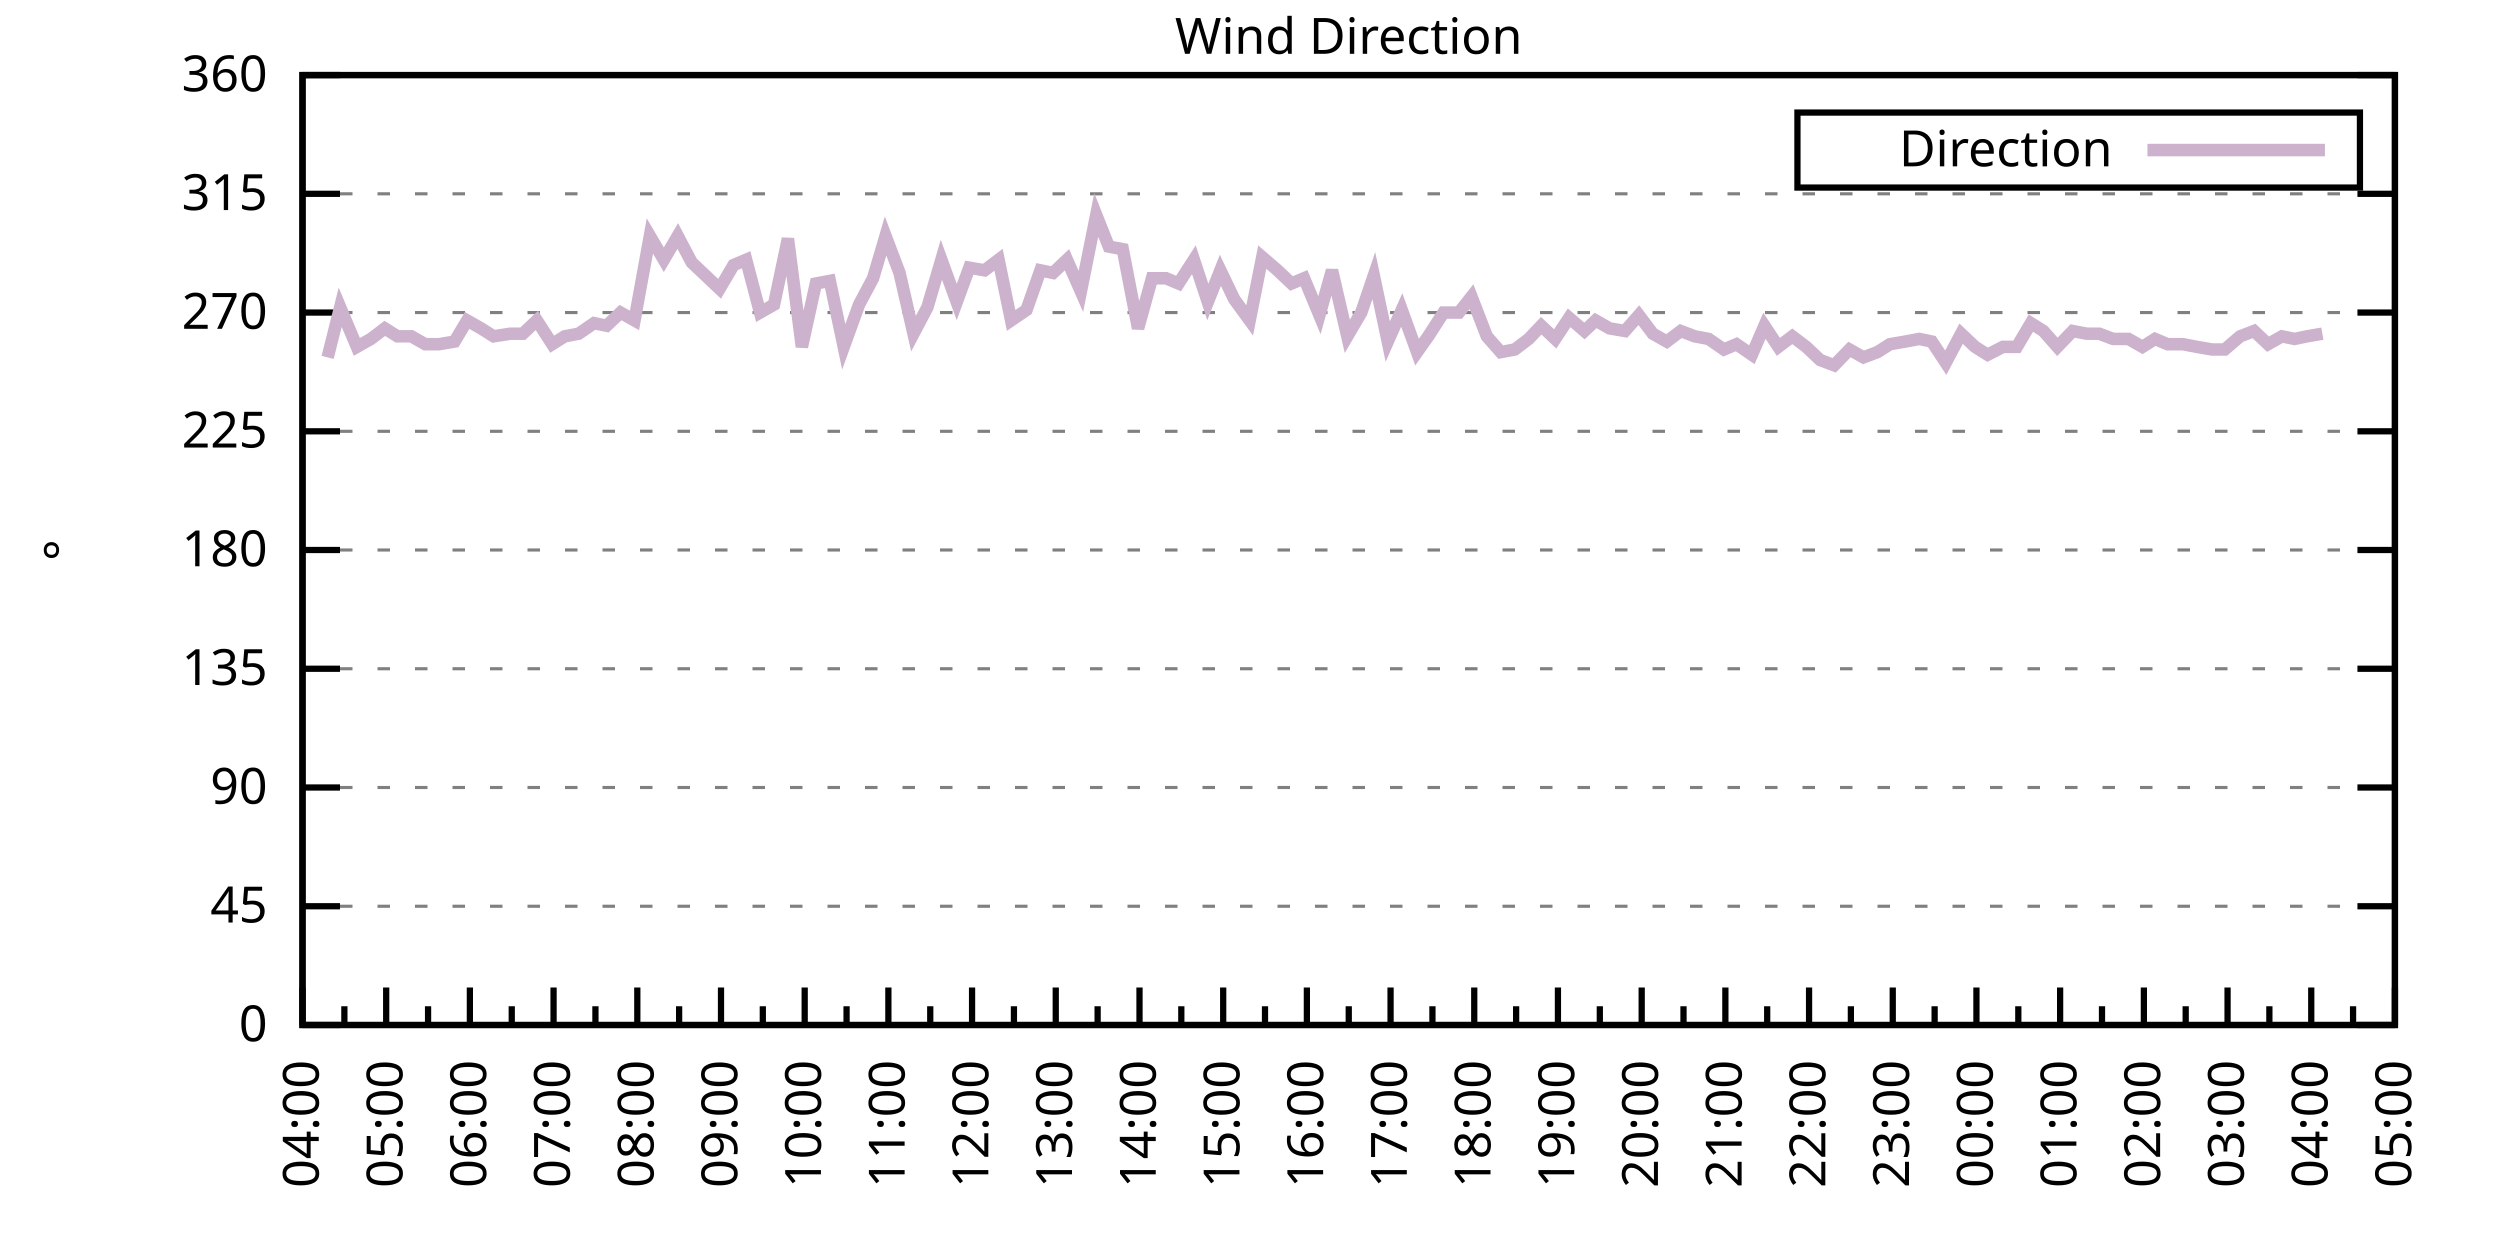
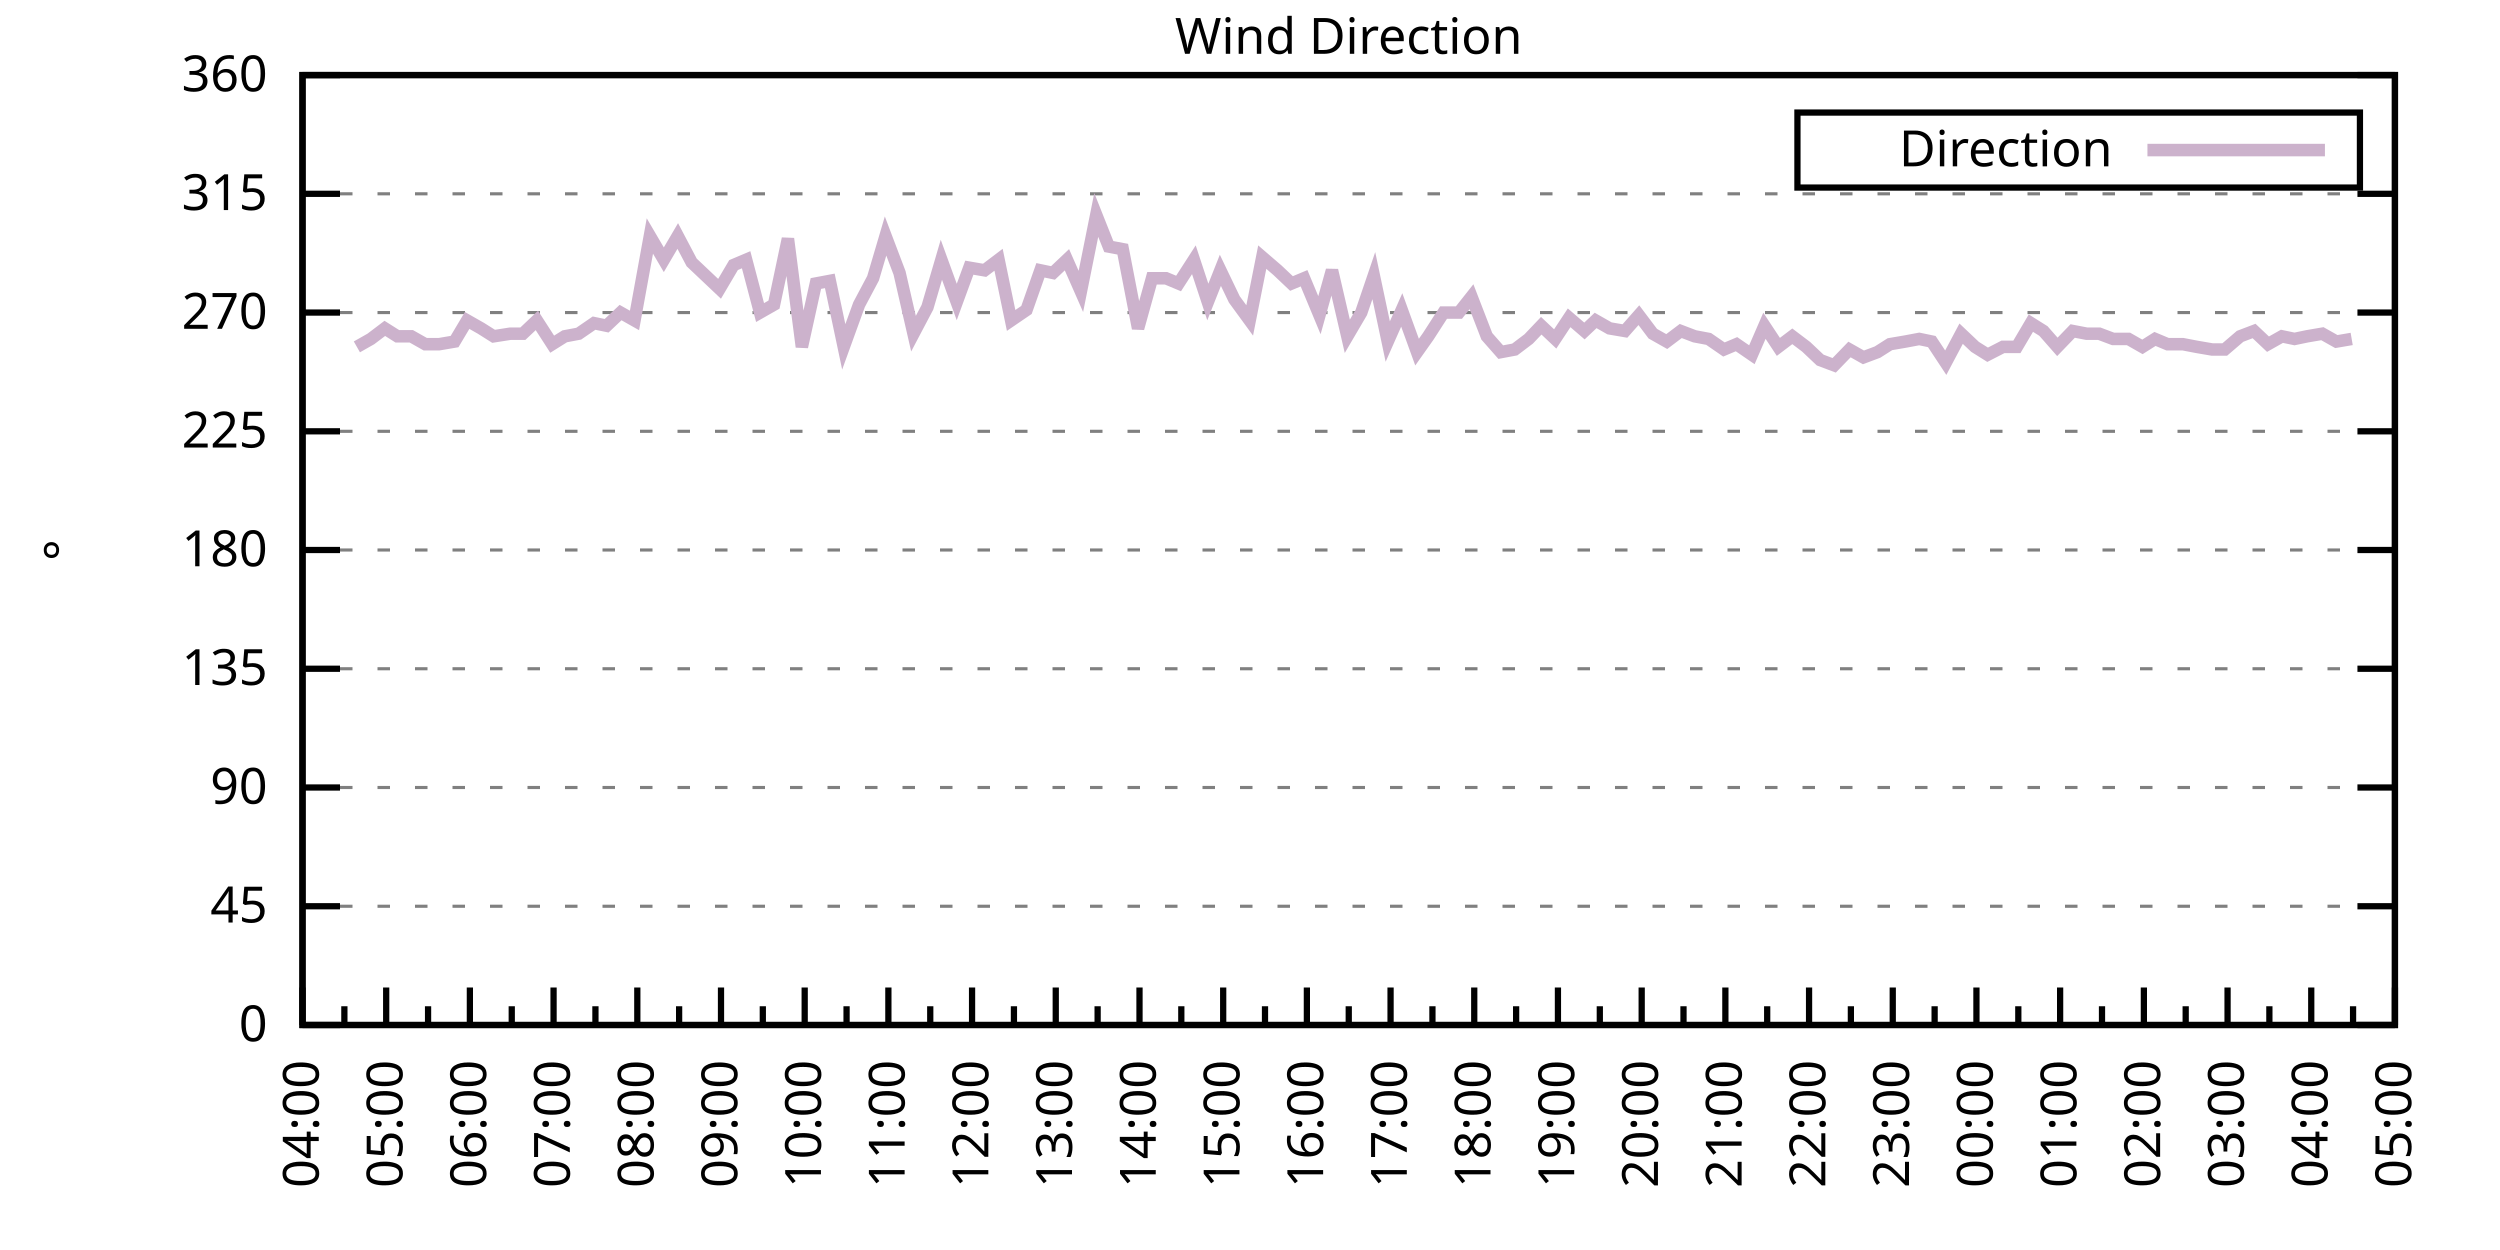
<svg xmlns="http://www.w3.org/2000/svg" xmlns:xlink="http://www.w3.org/1999/xlink" width="400" height="200" viewBox="0 0 400 200">
  <g id="gnuplot_canvas">
    <rect x="0" y="0" width="400" height="200" fill="none" />
    <defs>
      <circle id="gpDot" r="0.5" stroke-width="0.5" stroke="currentColor" />
      <path id="gpPt0" stroke-width="0.333" stroke="currentColor" d="M-1,0 h2 M0,-1 v2" />
      <path id="gpPt1" stroke-width="0.333" stroke="currentColor" d="M-1,-1 L1,1 M1,-1 L-1,1" />
      <path id="gpPt2" stroke-width="0.333" stroke="currentColor" d="M-1,0 L1,0 M0,-1 L0,1 M-1,-1 L1,1 M-1,1 L1,-1" />
      <rect id="gpPt3" stroke-width="0.333" stroke="currentColor" x="-1" y="-1" width="2" height="2" />
      <rect id="gpPt4" stroke-width="0.333" stroke="currentColor" fill="currentColor" x="-1" y="-1" width="2" height="2" />
      <circle id="gpPt5" stroke-width="0.333" stroke="currentColor" cx="0" cy="0" r="1" />
      <use xlink:href="#gpPt5" id="gpPt6" fill="currentColor" stroke="none" />
      <path id="gpPt7" stroke-width="0.333" stroke="currentColor" d="M0,-1.33 L-1.33,0.67 L1.33,0.67 z" />
      <use xlink:href="#gpPt7" id="gpPt8" fill="currentColor" stroke="none" />
      <use xlink:href="#gpPt7" id="gpPt9" stroke="currentColor" transform="rotate(180)" />
      <use xlink:href="#gpPt9" id="gpPt10" fill="currentColor" stroke="none" />
      <use xlink:href="#gpPt3" id="gpPt11" stroke="currentColor" transform="rotate(45)" />
      <use xlink:href="#gpPt11" id="gpPt12" fill="currentColor" stroke="none" />
      <path id="gpPt13" stroke-width="0.333" stroke="currentColor" d="M0,1.330 L1.265,0.411 L0.782,-1.067 L-0.782,-1.076 L-1.265,0.411 z" />
      <use xlink:href="#gpPt13" id="gpPt14" fill="currentColor" stroke="none" />
      <filter id="textbox" filterUnits="objectBoundingBox" x="0" y="0" height="1" width="1">
        <feFlood flood-color="white" flood-opacity="1" result="bgnd" />
        <feComposite in="SourceGraphic" in2="bgnd" operator="atop" />
      </filter>
      <filter id="greybox" filterUnits="objectBoundingBox" x="0" y="0" height="1" width="1">
        <feFlood flood-color="lightgrey" flood-opacity="1" result="grey" />
        <feComposite in="SourceGraphic" in2="grey" operator="atop" />
      </filter>
    </defs>
    <g fill="none" color="white" stroke="currentColor" stroke-width="1.00" stroke-linecap="butt" stroke-linejoin="miter">
</g>
    <g fill="none" color="black" stroke="currentColor" stroke-width="1.00" stroke-linecap="butt" stroke-linejoin="miter">
      <g stroke="none" shape-rendering="crispEdges">
        <polygon fill="rgb(255, 255, 255)" points="48.40,164.00 383.18,164.00 383.18,12.02 48.40,12.02 " />
      </g>
    </g>
    <g fill="none" color="black" stroke="currentColor" stroke-width="1.00" stroke-linecap="butt" stroke-linejoin="miter">
</g>
    <g fill="none" color="black" stroke="black" stroke-width="0.50" stroke-linecap="butt" stroke-linejoin="miter">
</g>
    <g fill="none" color="gray" stroke="currentColor" stroke-width="0.50" stroke-linecap="butt" stroke-linejoin="miter">
      <path stroke="gray" stroke-dasharray="2,4" class="gridline" d="M48.40,164.00 L383.19,164.00  " />
    </g>
    <g fill="none" color="gray" stroke="gray" stroke-width="1.00" stroke-linecap="butt" stroke-linejoin="miter">
</g>
    <g fill="none" color="black" stroke="currentColor" stroke-width="1.00" stroke-linecap="butt" stroke-linejoin="miter">
      <path stroke="black" d="M48.40,164.00 L54.40,164.00 M383.19,164.00 L377.19,164.00  " />
      <g transform="translate(42.80,166.60)" stroke="none" fill="black" font-family="Sans" font-size="8.00" text-anchor="end">
        <text>
          <tspan font-family="Sans"> 0</tspan>
        </text>
      </g>
    </g>
    <g fill="none" color="black" stroke="currentColor" stroke-width="1.00" stroke-linecap="butt" stroke-linejoin="miter">
</g>
    <g fill="none" color="black" stroke="black" stroke-width="0.50" stroke-linecap="butt" stroke-linejoin="miter">
</g>
    <g fill="none" color="gray" stroke="currentColor" stroke-width="0.50" stroke-linecap="butt" stroke-linejoin="miter">
      <path stroke="gray" stroke-dasharray="2,4" class="gridline" d="M48.40,145.00 L383.19,145.00  " />
    </g>
    <g fill="none" color="gray" stroke="gray" stroke-width="1.00" stroke-linecap="butt" stroke-linejoin="miter">
</g>
    <g fill="none" color="black" stroke="currentColor" stroke-width="1.00" stroke-linecap="butt" stroke-linejoin="miter">
      <path stroke="black" d="M48.40,145.00 L54.40,145.00 M383.19,145.00 L377.19,145.00  " />
      <g transform="translate(42.80,147.60)" stroke="none" fill="black" font-family="Sans" font-size="8.00" text-anchor="end">
        <text>
          <tspan font-family="Sans"> 45</tspan>
        </text>
      </g>
    </g>
    <g fill="none" color="black" stroke="currentColor" stroke-width="1.00" stroke-linecap="butt" stroke-linejoin="miter">
</g>
    <g fill="none" color="black" stroke="black" stroke-width="0.50" stroke-linecap="butt" stroke-linejoin="miter">
</g>
    <g fill="none" color="gray" stroke="currentColor" stroke-width="0.50" stroke-linecap="butt" stroke-linejoin="miter">
      <path stroke="gray" stroke-dasharray="2,4" class="gridline" d="M48.40,126.00 L383.19,126.00  " />
    </g>
    <g fill="none" color="gray" stroke="gray" stroke-width="1.00" stroke-linecap="butt" stroke-linejoin="miter">
</g>
    <g fill="none" color="black" stroke="currentColor" stroke-width="1.00" stroke-linecap="butt" stroke-linejoin="miter">
      <path stroke="black" d="M48.40,126.00 L54.40,126.00 M383.19,126.00 L377.19,126.00  " />
      <g transform="translate(42.80,128.60)" stroke="none" fill="black" font-family="Sans" font-size="8.00" text-anchor="end">
        <text>
          <tspan font-family="Sans"> 90</tspan>
        </text>
      </g>
    </g>
    <g fill="none" color="black" stroke="currentColor" stroke-width="1.00" stroke-linecap="butt" stroke-linejoin="miter">
</g>
    <g fill="none" color="black" stroke="black" stroke-width="0.50" stroke-linecap="butt" stroke-linejoin="miter">
</g>
    <g fill="none" color="gray" stroke="currentColor" stroke-width="0.50" stroke-linecap="butt" stroke-linejoin="miter">
      <path stroke="gray" stroke-dasharray="2,4" class="gridline" d="M48.40,107.00 L383.19,107.00  " />
    </g>
    <g fill="none" color="gray" stroke="gray" stroke-width="1.00" stroke-linecap="butt" stroke-linejoin="miter">
</g>
    <g fill="none" color="black" stroke="currentColor" stroke-width="1.00" stroke-linecap="butt" stroke-linejoin="miter">
      <path stroke="black" d="M48.40,107.00 L54.40,107.00 M383.19,107.00 L377.19,107.00  " />
      <g transform="translate(42.80,109.60)" stroke="none" fill="black" font-family="Sans" font-size="8.00" text-anchor="end">
        <text>
          <tspan font-family="Sans"> 135</tspan>
        </text>
      </g>
    </g>
    <g fill="none" color="black" stroke="currentColor" stroke-width="1.00" stroke-linecap="butt" stroke-linejoin="miter">
</g>
    <g fill="none" color="black" stroke="black" stroke-width="0.50" stroke-linecap="butt" stroke-linejoin="miter">
</g>
    <g fill="none" color="gray" stroke="currentColor" stroke-width="0.50" stroke-linecap="butt" stroke-linejoin="miter">
      <path stroke="gray" stroke-dasharray="2,4" class="gridline" d="M48.40,88.00 L383.19,88.00  " />
    </g>
    <g fill="none" color="gray" stroke="gray" stroke-width="1.00" stroke-linecap="butt" stroke-linejoin="miter">
</g>
    <g fill="none" color="black" stroke="currentColor" stroke-width="1.00" stroke-linecap="butt" stroke-linejoin="miter">
      <path stroke="black" d="M48.40,88.00 L54.40,88.00 M383.19,88.00 L377.19,88.00  " />
      <g transform="translate(42.80,90.60)" stroke="none" fill="black" font-family="Sans" font-size="8.00" text-anchor="end">
        <text>
          <tspan font-family="Sans"> 180</tspan>
        </text>
      </g>
    </g>
    <g fill="none" color="black" stroke="currentColor" stroke-width="1.00" stroke-linecap="butt" stroke-linejoin="miter">
</g>
    <g fill="none" color="black" stroke="black" stroke-width="0.50" stroke-linecap="butt" stroke-linejoin="miter">
</g>
    <g fill="none" color="gray" stroke="currentColor" stroke-width="0.50" stroke-linecap="butt" stroke-linejoin="miter">
      <path stroke="gray" stroke-dasharray="2,4" class="gridline" d="M48.40,69.01 L383.19,69.01  " />
    </g>
    <g fill="none" color="gray" stroke="gray" stroke-width="1.00" stroke-linecap="butt" stroke-linejoin="miter">
</g>
    <g fill="none" color="black" stroke="currentColor" stroke-width="1.00" stroke-linecap="butt" stroke-linejoin="miter">
      <path stroke="black" d="M48.40,69.01 L54.40,69.01 M383.19,69.01 L377.19,69.01  " />
      <g transform="translate(42.80,71.61)" stroke="none" fill="black" font-family="Sans" font-size="8.00" text-anchor="end">
        <text>
          <tspan font-family="Sans"> 225</tspan>
        </text>
      </g>
    </g>
    <g fill="none" color="black" stroke="currentColor" stroke-width="1.00" stroke-linecap="butt" stroke-linejoin="miter">
</g>
    <g fill="none" color="black" stroke="black" stroke-width="0.50" stroke-linecap="butt" stroke-linejoin="miter">
</g>
    <g fill="none" color="gray" stroke="currentColor" stroke-width="0.50" stroke-linecap="butt" stroke-linejoin="miter">
      <path stroke="gray" stroke-dasharray="2,4" class="gridline" d="M48.40,50.01 L383.19,50.01  " />
    </g>
    <g fill="none" color="gray" stroke="gray" stroke-width="1.00" stroke-linecap="butt" stroke-linejoin="miter">
</g>
    <g fill="none" color="black" stroke="currentColor" stroke-width="1.00" stroke-linecap="butt" stroke-linejoin="miter">
      <path stroke="black" d="M48.40,50.01 L54.40,50.01 M383.19,50.01 L377.19,50.01  " />
      <g transform="translate(42.80,52.61)" stroke="none" fill="black" font-family="Sans" font-size="8.00" text-anchor="end">
        <text>
          <tspan font-family="Sans"> 270</tspan>
        </text>
      </g>
    </g>
    <g fill="none" color="black" stroke="currentColor" stroke-width="1.00" stroke-linecap="butt" stroke-linejoin="miter">
</g>
    <g fill="none" color="black" stroke="black" stroke-width="0.50" stroke-linecap="butt" stroke-linejoin="miter">
</g>
    <g fill="none" color="gray" stroke="currentColor" stroke-width="0.50" stroke-linecap="butt" stroke-linejoin="miter">
      <path stroke="gray" stroke-dasharray="2,4" class="gridline" d="M48.40,31.01 L383.19,31.01  " />
    </g>
    <g fill="none" color="gray" stroke="gray" stroke-width="1.00" stroke-linecap="butt" stroke-linejoin="miter">
</g>
    <g fill="none" color="black" stroke="currentColor" stroke-width="1.00" stroke-linecap="butt" stroke-linejoin="miter">
      <path stroke="black" d="M48.40,31.01 L54.40,31.01 M383.19,31.01 L377.19,31.01  " />
      <g transform="translate(42.80,33.61)" stroke="none" fill="black" font-family="Sans" font-size="8.00" text-anchor="end">
        <text>
          <tspan font-family="Sans"> 315</tspan>
        </text>
      </g>
    </g>
    <g fill="none" color="black" stroke="currentColor" stroke-width="1.00" stroke-linecap="butt" stroke-linejoin="miter">
</g>
    <g fill="none" color="black" stroke="black" stroke-width="0.50" stroke-linecap="butt" stroke-linejoin="miter">
</g>
    <g fill="none" color="gray" stroke="currentColor" stroke-width="0.50" stroke-linecap="butt" stroke-linejoin="miter">
      <path stroke="gray" stroke-dasharray="2,4" class="gridline" d="M48.40,12.01 L383.19,12.01  " />
    </g>
    <g fill="none" color="gray" stroke="gray" stroke-width="1.00" stroke-linecap="butt" stroke-linejoin="miter">
</g>
    <g fill="none" color="black" stroke="currentColor" stroke-width="1.00" stroke-linecap="butt" stroke-linejoin="miter">
      <path stroke="black" d="M48.40,12.01 L54.40,12.01 M383.19,12.01 L377.19,12.01  " />
      <g transform="translate(42.80,14.61)" stroke="none" fill="black" font-family="Sans" font-size="8.00" text-anchor="end">
        <text>
          <tspan font-family="Sans"> 360</tspan>
        </text>
      </g>
    </g>
    <g fill="none" color="black" stroke="currentColor" stroke-width="1.00" stroke-linecap="butt" stroke-linejoin="miter">
      <path stroke="black" d="M48.40,164.00 L48.40,158.00  " />
      <g transform="translate(51.00,169.60) rotate(270)" stroke="none" fill="black" font-family="Sans" font-size="8.00" text-anchor="end">
        <text>
          <tspan font-family="Sans">04:00</tspan>
        </text>
      </g>
    </g>
    <g fill="none" color="black" stroke="currentColor" stroke-width="1.00" stroke-linecap="butt" stroke-linejoin="miter">
      <path stroke="black" d="M55.10,164.00 L55.10,161.00 M61.79,164.00 L61.79,158.00  " />
      <g transform="translate(64.39,169.60) rotate(270)" stroke="none" fill="black" font-family="Sans" font-size="8.00" text-anchor="end">
        <text>
          <tspan font-family="Sans">05:00</tspan>
        </text>
      </g>
    </g>
    <g fill="none" color="black" stroke="currentColor" stroke-width="1.00" stroke-linecap="butt" stroke-linejoin="miter">
      <path stroke="black" d="M68.49,164.00 L68.49,161.00 M75.18,164.00 L75.18,158.00  " />
      <g transform="translate(77.78,169.60) rotate(270)" stroke="none" fill="black" font-family="Sans" font-size="8.00" text-anchor="end">
        <text>
          <tspan font-family="Sans">06:00</tspan>
        </text>
      </g>
    </g>
    <g fill="none" color="black" stroke="currentColor" stroke-width="1.00" stroke-linecap="butt" stroke-linejoin="miter">
      <path stroke="black" d="M81.88,164.00 L81.88,161.00 M88.57,164.00 L88.57,158.00  " />
      <g transform="translate(91.17,169.60) rotate(270)" stroke="none" fill="black" font-family="Sans" font-size="8.00" text-anchor="end">
        <text>
          <tspan font-family="Sans">07:00</tspan>
        </text>
      </g>
    </g>
    <g fill="none" color="black" stroke="currentColor" stroke-width="1.00" stroke-linecap="butt" stroke-linejoin="miter">
      <path stroke="black" d="M95.27,164.00 L95.27,161.00 M101.97,164.00 L101.97,158.00  " />
      <g transform="translate(104.57,169.60) rotate(270)" stroke="none" fill="black" font-family="Sans" font-size="8.00" text-anchor="end">
        <text>
          <tspan font-family="Sans">08:00</tspan>
        </text>
      </g>
    </g>
    <g fill="none" color="black" stroke="currentColor" stroke-width="1.00" stroke-linecap="butt" stroke-linejoin="miter">
      <path stroke="black" d="M108.66,164.00 L108.66,161.00 M115.36,164.00 L115.36,158.00  " />
      <g transform="translate(117.96,169.60) rotate(270)" stroke="none" fill="black" font-family="Sans" font-size="8.00" text-anchor="end">
        <text>
          <tspan font-family="Sans">09:00</tspan>
        </text>
      </g>
    </g>
    <g fill="none" color="black" stroke="currentColor" stroke-width="1.00" stroke-linecap="butt" stroke-linejoin="miter">
      <path stroke="black" d="M122.05,164.00 L122.05,161.00 M128.75,164.00 L128.75,158.00  " />
      <g transform="translate(131.35,169.60) rotate(270)" stroke="none" fill="black" font-family="Sans" font-size="8.00" text-anchor="end">
        <text>
          <tspan font-family="Sans">10:00</tspan>
        </text>
      </g>
    </g>
    <g fill="none" color="black" stroke="currentColor" stroke-width="1.00" stroke-linecap="butt" stroke-linejoin="miter">
      <path stroke="black" d="M135.45,164.00 L135.45,161.00 M142.14,164.00 L142.14,158.00  " />
      <g transform="translate(144.74,169.60) rotate(270)" stroke="none" fill="black" font-family="Sans" font-size="8.00" text-anchor="end">
        <text>
          <tspan font-family="Sans">11:00</tspan>
        </text>
      </g>
    </g>
    <g fill="none" color="black" stroke="currentColor" stroke-width="1.00" stroke-linecap="butt" stroke-linejoin="miter">
      <path stroke="black" d="M148.84,164.00 L148.84,161.00 M155.53,164.00 L155.53,158.00  " />
      <g transform="translate(158.13,169.60) rotate(270)" stroke="none" fill="black" font-family="Sans" font-size="8.00" text-anchor="end">
        <text>
          <tspan font-family="Sans">12:00</tspan>
        </text>
      </g>
    </g>
    <g fill="none" color="black" stroke="currentColor" stroke-width="1.00" stroke-linecap="butt" stroke-linejoin="miter">
      <path stroke="black" d="M162.23,164.00 L162.23,161.00 M168.92,164.00 L168.92,158.00  " />
      <g transform="translate(171.52,169.60) rotate(270)" stroke="none" fill="black" font-family="Sans" font-size="8.00" text-anchor="end">
        <text>
          <tspan font-family="Sans">13:00</tspan>
        </text>
      </g>
    </g>
    <g fill="none" color="black" stroke="currentColor" stroke-width="1.00" stroke-linecap="butt" stroke-linejoin="miter">
      <path stroke="black" d="M175.62,164.00 L175.62,161.00 M182.32,164.00 L182.32,158.00  " />
      <g transform="translate(184.92,169.60) rotate(270)" stroke="none" fill="black" font-family="Sans" font-size="8.00" text-anchor="end">
        <text>
          <tspan font-family="Sans">14:00</tspan>
        </text>
      </g>
    </g>
    <g fill="none" color="black" stroke="currentColor" stroke-width="1.00" stroke-linecap="butt" stroke-linejoin="miter">
      <path stroke="black" d="M189.01,164.00 L189.01,161.00 M195.71,164.00 L195.71,158.00  " />
      <g transform="translate(198.31,169.60) rotate(270)" stroke="none" fill="black" font-family="Sans" font-size="8.00" text-anchor="end">
        <text>
          <tspan font-family="Sans">15:00</tspan>
        </text>
      </g>
    </g>
    <g fill="none" color="black" stroke="currentColor" stroke-width="1.00" stroke-linecap="butt" stroke-linejoin="miter">
      <path stroke="black" d="M202.40,164.00 L202.40,161.00 M209.10,164.00 L209.10,158.00  " />
      <g transform="translate(211.70,169.60) rotate(270)" stroke="none" fill="black" font-family="Sans" font-size="8.00" text-anchor="end">
        <text>
          <tspan font-family="Sans">16:00</tspan>
        </text>
      </g>
    </g>
    <g fill="none" color="black" stroke="currentColor" stroke-width="1.00" stroke-linecap="butt" stroke-linejoin="miter">
      <path stroke="black" d="M215.80,164.00 L215.80,161.00 M222.49,164.00 L222.49,158.00  " />
      <g transform="translate(225.09,169.60) rotate(270)" stroke="none" fill="black" font-family="Sans" font-size="8.00" text-anchor="end">
        <text>
          <tspan font-family="Sans">17:00</tspan>
        </text>
      </g>
    </g>
    <g fill="none" color="black" stroke="currentColor" stroke-width="1.00" stroke-linecap="butt" stroke-linejoin="miter">
      <path stroke="black" d="M229.19,164.00 L229.19,161.00 M235.88,164.00 L235.88,158.00  " />
      <g transform="translate(238.48,169.60) rotate(270)" stroke="none" fill="black" font-family="Sans" font-size="8.00" text-anchor="end">
        <text>
          <tspan font-family="Sans">18:00</tspan>
        </text>
      </g>
    </g>
    <g fill="none" color="black" stroke="currentColor" stroke-width="1.00" stroke-linecap="butt" stroke-linejoin="miter">
      <path stroke="black" d="M242.58,164.00 L242.58,161.00 M249.27,164.00 L249.27,158.00  " />
      <g transform="translate(251.87,169.60) rotate(270)" stroke="none" fill="black" font-family="Sans" font-size="8.00" text-anchor="end">
        <text>
          <tspan font-family="Sans">19:00</tspan>
        </text>
      </g>
    </g>
    <g fill="none" color="black" stroke="currentColor" stroke-width="1.00" stroke-linecap="butt" stroke-linejoin="miter">
      <path stroke="black" d="M255.97,164.00 L255.97,161.00 M262.67,164.00 L262.67,158.00  " />
      <g transform="translate(265.27,169.60) rotate(270)" stroke="none" fill="black" font-family="Sans" font-size="8.00" text-anchor="end">
        <text>
          <tspan font-family="Sans">20:00</tspan>
        </text>
      </g>
    </g>
    <g fill="none" color="black" stroke="currentColor" stroke-width="1.00" stroke-linecap="butt" stroke-linejoin="miter">
      <path stroke="black" d="M269.36,164.00 L269.36,161.00 M276.06,164.00 L276.06,158.00  " />
      <g transform="translate(278.66,169.60) rotate(270)" stroke="none" fill="black" font-family="Sans" font-size="8.00" text-anchor="end">
        <text>
          <tspan font-family="Sans">21:00</tspan>
        </text>
      </g>
    </g>
    <g fill="none" color="black" stroke="currentColor" stroke-width="1.00" stroke-linecap="butt" stroke-linejoin="miter">
      <path stroke="black" d="M282.75,164.00 L282.75,161.00 M289.45,164.00 L289.45,158.00  " />
      <g transform="translate(292.05,169.60) rotate(270)" stroke="none" fill="black" font-family="Sans" font-size="8.00" text-anchor="end">
        <text>
          <tspan font-family="Sans">22:00</tspan>
        </text>
      </g>
    </g>
    <g fill="none" color="black" stroke="currentColor" stroke-width="1.00" stroke-linecap="butt" stroke-linejoin="miter">
      <path stroke="black" d="M296.14,164.00 L296.14,161.00 M302.84,164.00 L302.84,158.00  " />
      <g transform="translate(305.44,169.60) rotate(270)" stroke="none" fill="black" font-family="Sans" font-size="8.00" text-anchor="end">
        <text>
          <tspan font-family="Sans">23:00</tspan>
        </text>
      </g>
    </g>
    <g fill="none" color="black" stroke="currentColor" stroke-width="1.00" stroke-linecap="butt" stroke-linejoin="miter">
      <path stroke="black" d="M309.54,164.00 L309.54,161.00 M316.23,164.00 L316.23,158.00  " />
      <g transform="translate(318.83,169.60) rotate(270)" stroke="none" fill="black" font-family="Sans" font-size="8.00" text-anchor="end">
        <text>
          <tspan font-family="Sans">00:00</tspan>
        </text>
      </g>
    </g>
    <g fill="none" color="black" stroke="currentColor" stroke-width="1.00" stroke-linecap="butt" stroke-linejoin="miter">
      <path stroke="black" d="M322.93,164.00 L322.93,161.00 M329.62,164.00 L329.62,158.00  " />
      <g transform="translate(332.22,169.60) rotate(270)" stroke="none" fill="black" font-family="Sans" font-size="8.00" text-anchor="end">
        <text>
          <tspan font-family="Sans">01:00</tspan>
        </text>
      </g>
    </g>
    <g fill="none" color="black" stroke="currentColor" stroke-width="1.00" stroke-linecap="butt" stroke-linejoin="miter">
      <path stroke="black" d="M336.32,164.00 L336.32,161.00 M343.02,164.00 L343.02,158.00  " />
      <g transform="translate(345.62,169.60) rotate(270)" stroke="none" fill="black" font-family="Sans" font-size="8.00" text-anchor="end">
        <text>
          <tspan font-family="Sans">02:00</tspan>
        </text>
      </g>
    </g>
    <g fill="none" color="black" stroke="currentColor" stroke-width="1.00" stroke-linecap="butt" stroke-linejoin="miter">
      <path stroke="black" d="M349.71,164.00 L349.71,161.00 M356.41,164.00 L356.41,158.00  " />
      <g transform="translate(359.01,169.60) rotate(270)" stroke="none" fill="black" font-family="Sans" font-size="8.00" text-anchor="end">
        <text>
          <tspan font-family="Sans">03:00</tspan>
        </text>
      </g>
    </g>
    <g fill="none" color="black" stroke="currentColor" stroke-width="1.00" stroke-linecap="butt" stroke-linejoin="miter">
      <path stroke="black" d="M363.10,164.00 L363.10,161.00 M369.80,164.00 L369.80,158.00  " />
      <g transform="translate(372.40,169.60) rotate(270)" stroke="none" fill="black" font-family="Sans" font-size="8.00" text-anchor="end">
        <text>
          <tspan font-family="Sans">04:00</tspan>
        </text>
      </g>
    </g>
    <g fill="none" color="black" stroke="currentColor" stroke-width="1.00" stroke-linecap="butt" stroke-linejoin="miter">
      <path stroke="black" d="M376.49,164.00 L376.49,161.00 M383.19,164.00 L383.19,158.00  " />
      <g transform="translate(385.79,169.60) rotate(270)" stroke="none" fill="black" font-family="Sans" font-size="8.00" text-anchor="end">
        <text>
          <tspan font-family="Sans">05:00</tspan>
        </text>
      </g>
    </g>
    <g fill="none" color="black" stroke="currentColor" stroke-width="1.00" stroke-linecap="butt" stroke-linejoin="miter">
</g>
    <g fill="none" color="black" stroke="currentColor" stroke-width="1.00" stroke-linecap="butt" stroke-linejoin="miter">
      <path stroke="black" d="M48.40,12.01 L48.40,164.00 L383.19,164.00 L383.19,12.01 L48.40,12.01 Z  " />
    </g>
    <g fill="none" color="black" stroke="currentColor" stroke-width="1.00" stroke-linecap="butt" stroke-linejoin="miter">
      <g transform="translate(12.80,88.01) rotate(270)" stroke="none" fill="black" font-family="Sans" font-size="8.00" text-anchor="middle">
        <text>
          <tspan font-family="Sans">°</tspan>
        </text>
      </g>
    </g>
    <g fill="none" color="black" stroke="currentColor" stroke-width="1.00" stroke-linecap="butt" stroke-linejoin="miter">
</g>
    <g fill="none" color="black" stroke="currentColor" stroke-width="1.00" stroke-linecap="butt" stroke-linejoin="miter">
      <path stroke="black" d="M287.59,30.01 L287.59,18.01 L377.59,18.01 L377.59,30.01 L287.59,30.01 Z  " />
    </g>
    <g id="Wind_direction_plot_1">
      <g fill="none" color="white" stroke="black" stroke-width="2.00" stroke-linecap="butt" stroke-linejoin="miter">
</g>
      <g fill="none" color="black" stroke="currentColor" stroke-width="2.00" stroke-linecap="butt" stroke-linejoin="miter">
        <g transform="translate(337.99,26.61)" stroke="none" fill="black" font-family="Sans" font-size="8.00" text-anchor="end">
          <text>
            <tspan font-family="Sans">Direction</tspan>
          </text>
        </g>
      </g>
      <g fill="none" color="black" stroke="currentColor" stroke-width="2.00" stroke-linecap="butt" stroke-linejoin="miter">
-         <path stroke="rgb(204, 178, 204)" d="M343.59,24.01 L371.99,24.01 M52.42,57.18 L54.43,49.16 L57.10,55.50 L59.34,54.23 L61.57,52.54 L63.58,53.81   L65.81,53.81 L68.04,55.07 L70.27,55.07 L72.73,54.65 L74.74,51.27 L76.97,52.54 L78.98,53.81 L81.66,53.39   L83.66,53.39 L85.90,51.27 L88.35,55.07 L90.36,53.81 L92.59,53.39 L95.05,51.70 L97.06,52.12 L99.29,50.01   L101.52,51.27 L103.98,37.76 L106.21,41.56 L108.44,37.76 L110.67,41.99 L112.90,44.10 L115.13,46.21 L117.37,42.41   L119.38,41.56 L121.61,50.01 L123.84,48.74 L126.07,38.19 L128.30,55.50 L130.54,45.36 L132.77,44.94 L135.00,55.50   L137.45,48.74 L139.69,44.52 L141.69,37.76 L143.93,43.67 L146.16,53.39 L148.39,49.16 L150.62,41.56 L153.08,48.32   L155.09,42.83 L157.54,43.25 L159.77,41.56 L161.78,51.27 L164.24,49.59 L166.47,43.25 L168.48,43.67 L170.71,41.56   L172.94,46.63 L175.40,34.39 L177.41,39.45 L179.64,39.87 L182.09,52.54 L184.32,44.52 L186.56,44.52 L188.57,45.36   L191.02,41.56 L193.25,48.32 L195.26,43.25 L197.49,47.90 L199.95,51.27 L201.96,41.14 L204.41,43.25 L206.64,45.36   L208.65,44.52 L211.11,50.43 L213.12,43.25 L215.57,53.81 L217.80,50.01 L219.81,44.10 L222.04,54.65 L224.28,49.59   L226.73,56.34 L228.52,53.81 L230.97,50.01 L233.43,50.01 L235.44,47.47 L237.89,53.81 L240.12,56.34 L242.36,55.92   L244.59,54.23 L246.60,52.12 L248.83,54.23 L251.06,50.85 L253.51,52.96 L255.30,51.27 L257.53,52.54 L259.99,52.96   L262.22,50.43 L264.45,53.39 L266.68,54.65 L268.92,52.96 L271.15,53.81 L273.38,54.23 L275.83,55.92 L277.84,55.07   L280.30,56.76 L282.31,52.12 L284.54,55.50 L286.77,53.81 L289.00,55.50 L291.23,57.61 L293.47,58.45 L295.92,55.92   L298.15,57.18 L300.39,56.34 L302.39,55.07 L304.85,54.65 L307.08,54.23 L309.09,54.65 L311.32,58.03 L313.78,53.39   L316.01,55.50 L318.02,56.76 L320.47,55.50 L322.70,55.50 L324.94,51.70 L326.95,52.96 L329.18,55.50 L331.63,52.96   L333.86,53.39 L335.87,53.39 L338.10,54.23 L340.56,54.23 L342.79,55.50 L344.80,54.23 L346.81,55.07 L349.26,55.07   L351.50,55.50 L353.95,55.92 L355.96,55.92 L358.42,53.81 L360.65,52.96 L362.88,55.07 L365.11,53.81 L367.12,54.23   L369.13,53.81 L371.58,53.39  " />
+         <path stroke="rgb(204, 178, 204)" d="M343.59,24.01 L371.99,24.01 M57.10,55.50 L59.34,54.23 L61.57,52.54 L63.58,53.81 L65.81,53.81 L68.04,55.07   L70.27,55.07 L72.73,54.65 L74.74,51.27 L76.97,52.54 L78.98,53.81 L81.66,53.39 L83.66,53.39 L85.90,51.27   L88.35,55.07 L90.36,53.81 L92.59,53.39 L95.05,51.70 L97.06,52.12 L99.29,50.01 L101.52,51.27 L103.98,37.76   L106.21,41.56 L108.44,37.76 L110.67,41.99 L112.90,44.10 L115.13,46.21 L117.37,42.41 L119.38,41.56 L121.61,50.01   L123.84,48.74 L126.07,38.19 L128.30,55.50 L130.54,45.36 L132.77,44.94 L135.00,55.50 L137.45,48.74 L139.69,44.52   L141.69,37.76 L143.93,43.67 L146.16,53.39 L148.39,49.16 L150.62,41.56 L153.08,48.32 L155.09,42.83 L157.54,43.25   L159.77,41.56 L161.78,51.27 L164.24,49.59 L166.47,43.25 L168.48,43.67 L170.71,41.56 L172.94,46.63 L175.40,34.39   L177.41,39.45 L179.64,39.87 L182.09,52.54 L184.32,44.52 L186.56,44.52 L188.57,45.36 L191.02,41.56 L193.25,48.32   L195.26,43.25 L197.49,47.90 L199.95,51.27 L201.96,41.14 L204.41,43.25 L206.64,45.36 L208.65,44.52 L211.11,50.43   L213.12,43.25 L215.57,53.81 L217.80,50.01 L219.81,44.10 L222.04,54.65 L224.28,49.59 L226.73,56.34 L228.52,53.81   L230.97,50.01 L233.43,50.01 L235.44,47.47 L237.89,53.81 L240.12,56.34 L242.36,55.92 L244.59,54.23 L246.60,52.12   L248.83,54.23 L251.06,50.85 L253.51,52.96 L255.30,51.27 L257.53,52.54 L259.99,52.96 L262.22,50.43 L264.45,53.39   L266.68,54.65 L268.92,52.96 L271.15,53.81 L273.38,54.23 L275.83,55.92 L277.84,55.07 L280.30,56.76 L282.31,52.12   L284.54,55.50 L286.77,53.81 L289.00,55.50 L291.23,57.61 L293.47,58.45 L295.92,55.92 L298.15,57.18 L300.39,56.34   L302.39,55.07 L304.85,54.65 L307.08,54.23 L309.09,54.65 L311.32,58.03 L313.78,53.39 L316.01,55.50 L318.02,56.76   L320.47,55.50 L322.70,55.50 L324.94,51.70 L326.95,52.96 L329.18,55.50 L331.63,52.96 L333.86,53.39 L335.87,53.39   L338.10,54.23 L340.56,54.23 L342.79,55.50 L344.80,54.23 L346.81,55.07 L349.26,55.07 L351.50,55.50 L353.95,55.92   L355.96,55.92 L358.42,53.81 L360.65,52.96 L362.88,55.07 L365.11,53.81 L367.12,54.23 L369.13,53.81 L371.58,53.39   L373.82,54.65 L376.27,54.23  " />
      </g>
    </g>
    <g fill="none" color="black" stroke="currentColor" stroke-width="2.00" stroke-linecap="butt" stroke-linejoin="miter">
</g>
    <g fill="none" color="black" stroke="black" stroke-width="1.00" stroke-linecap="butt" stroke-linejoin="miter">
</g>
    <g fill="none" color="black" stroke="currentColor" stroke-width="1.00" stroke-linecap="butt" stroke-linejoin="miter">
      <path stroke="black" d="M48.40,12.01 L48.40,164.00 L383.19,164.00 L383.19,12.01 L48.40,12.01 Z  " />
    </g>
    <g fill="none" color="black" stroke="currentColor" stroke-width="1.00" stroke-linecap="butt" stroke-linejoin="miter">
      <g transform="translate(215.79,8.61)" stroke="none" fill="black" font-family="Sans" font-size="8.00" text-anchor="middle">
        <text>
          <tspan font-family="Sans">Wind Direction</tspan>
        </text>
      </g>
    </g>
    <g fill="none" color="black" stroke="currentColor" stroke-width="1.00" stroke-linecap="butt" stroke-linejoin="miter">
</g>
  </g>
</svg>
